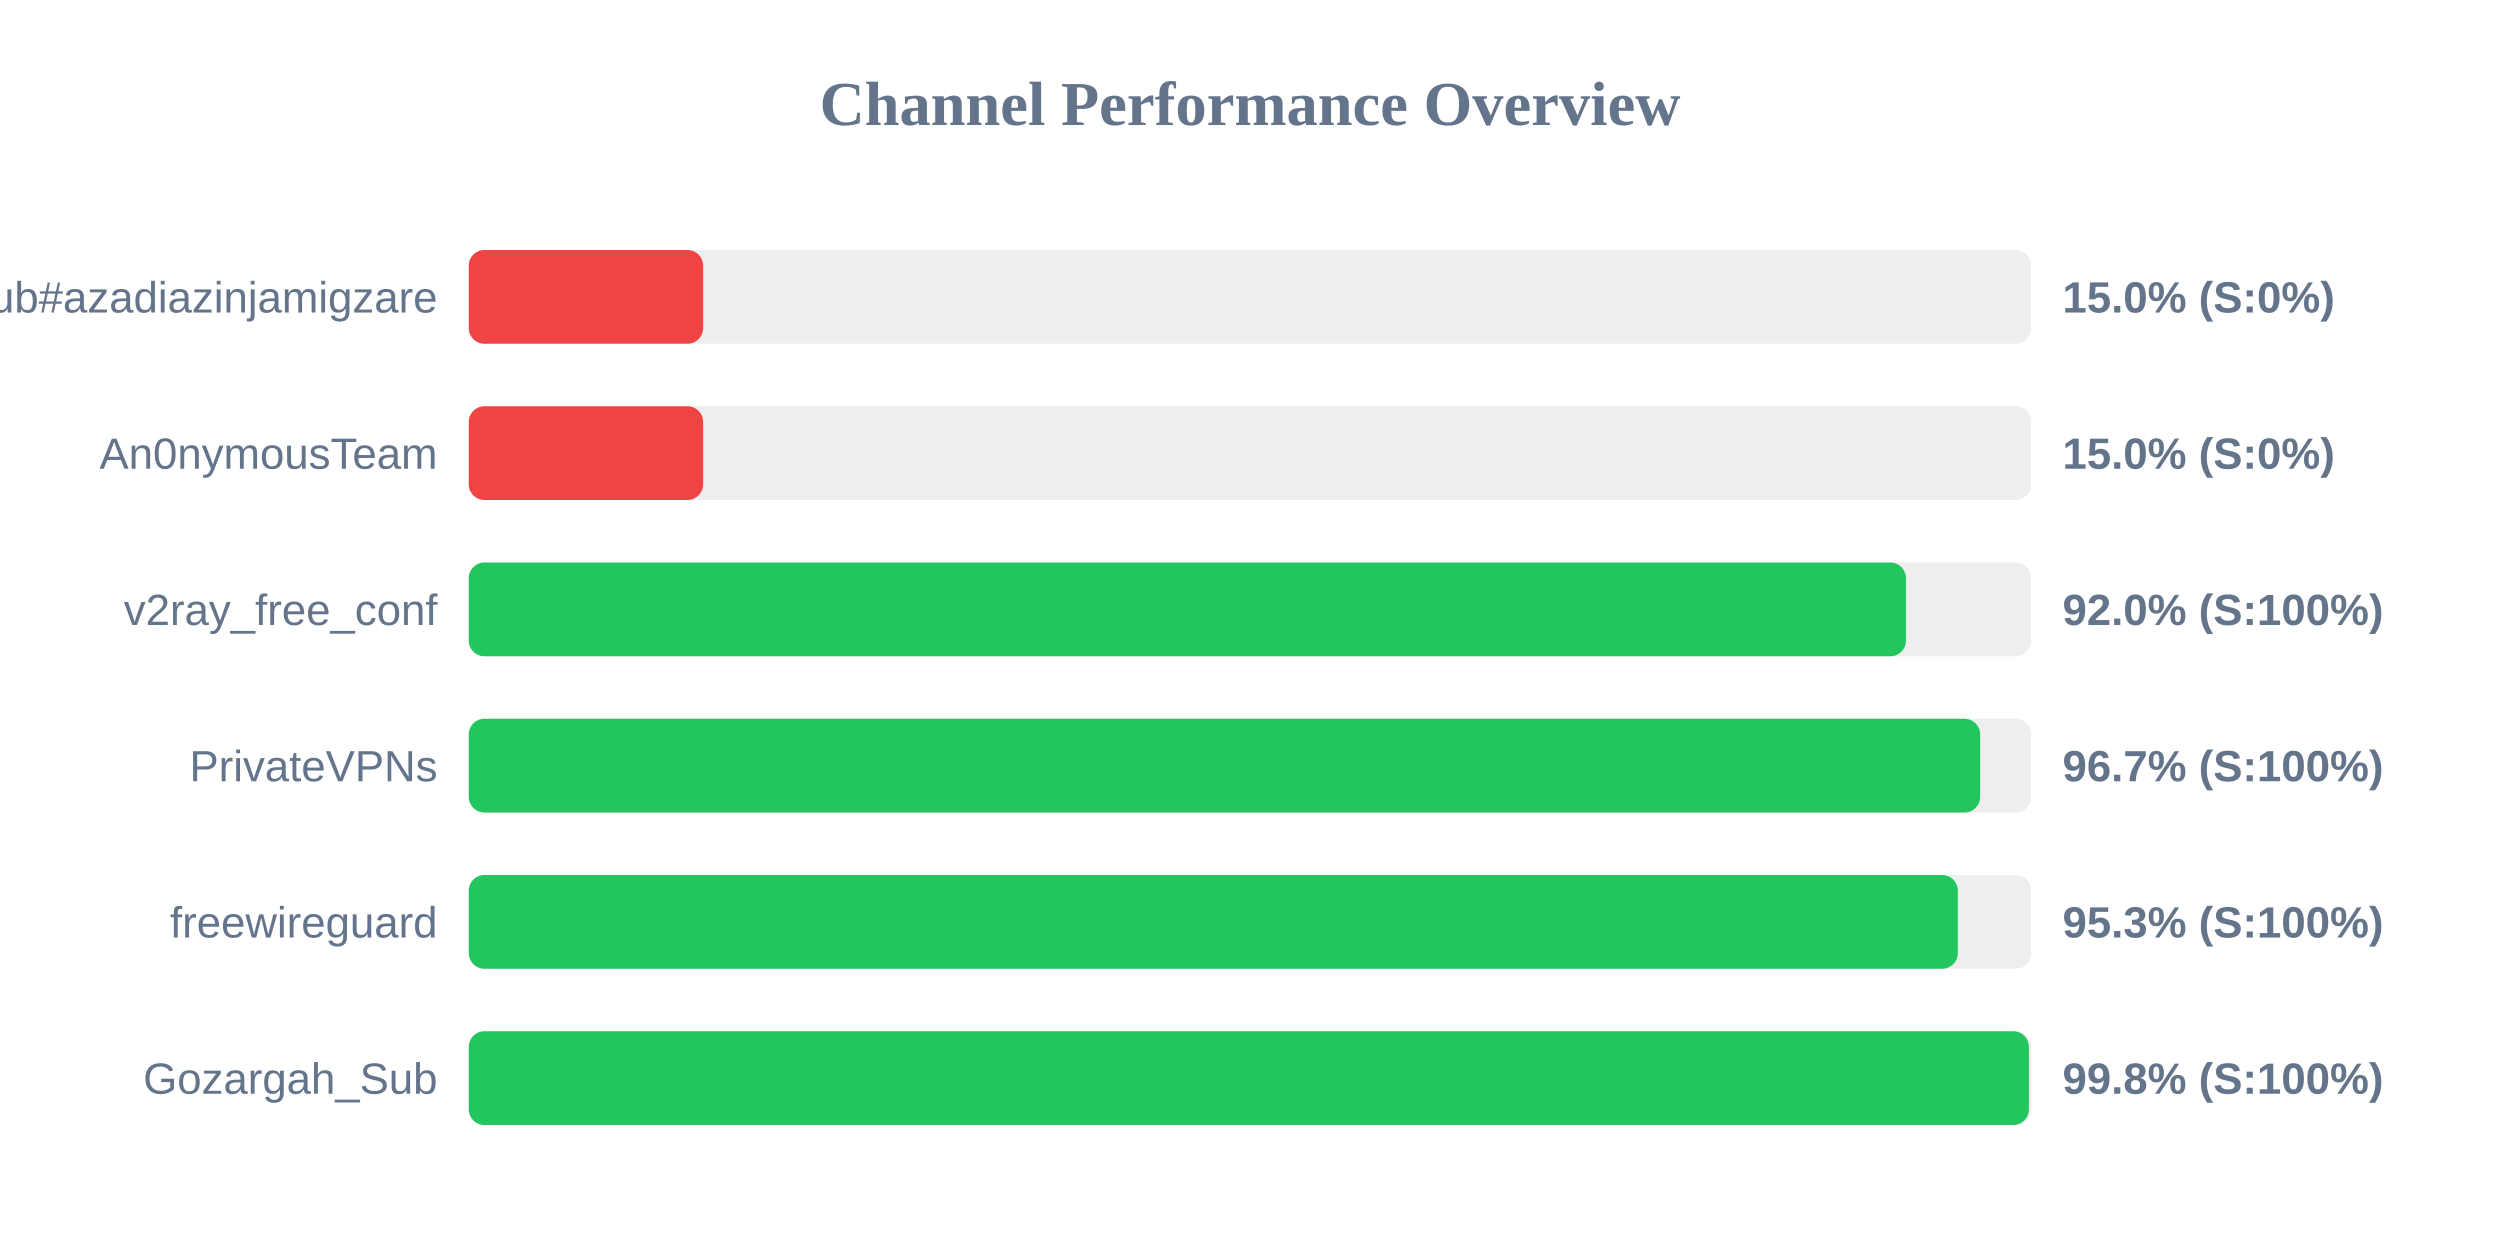
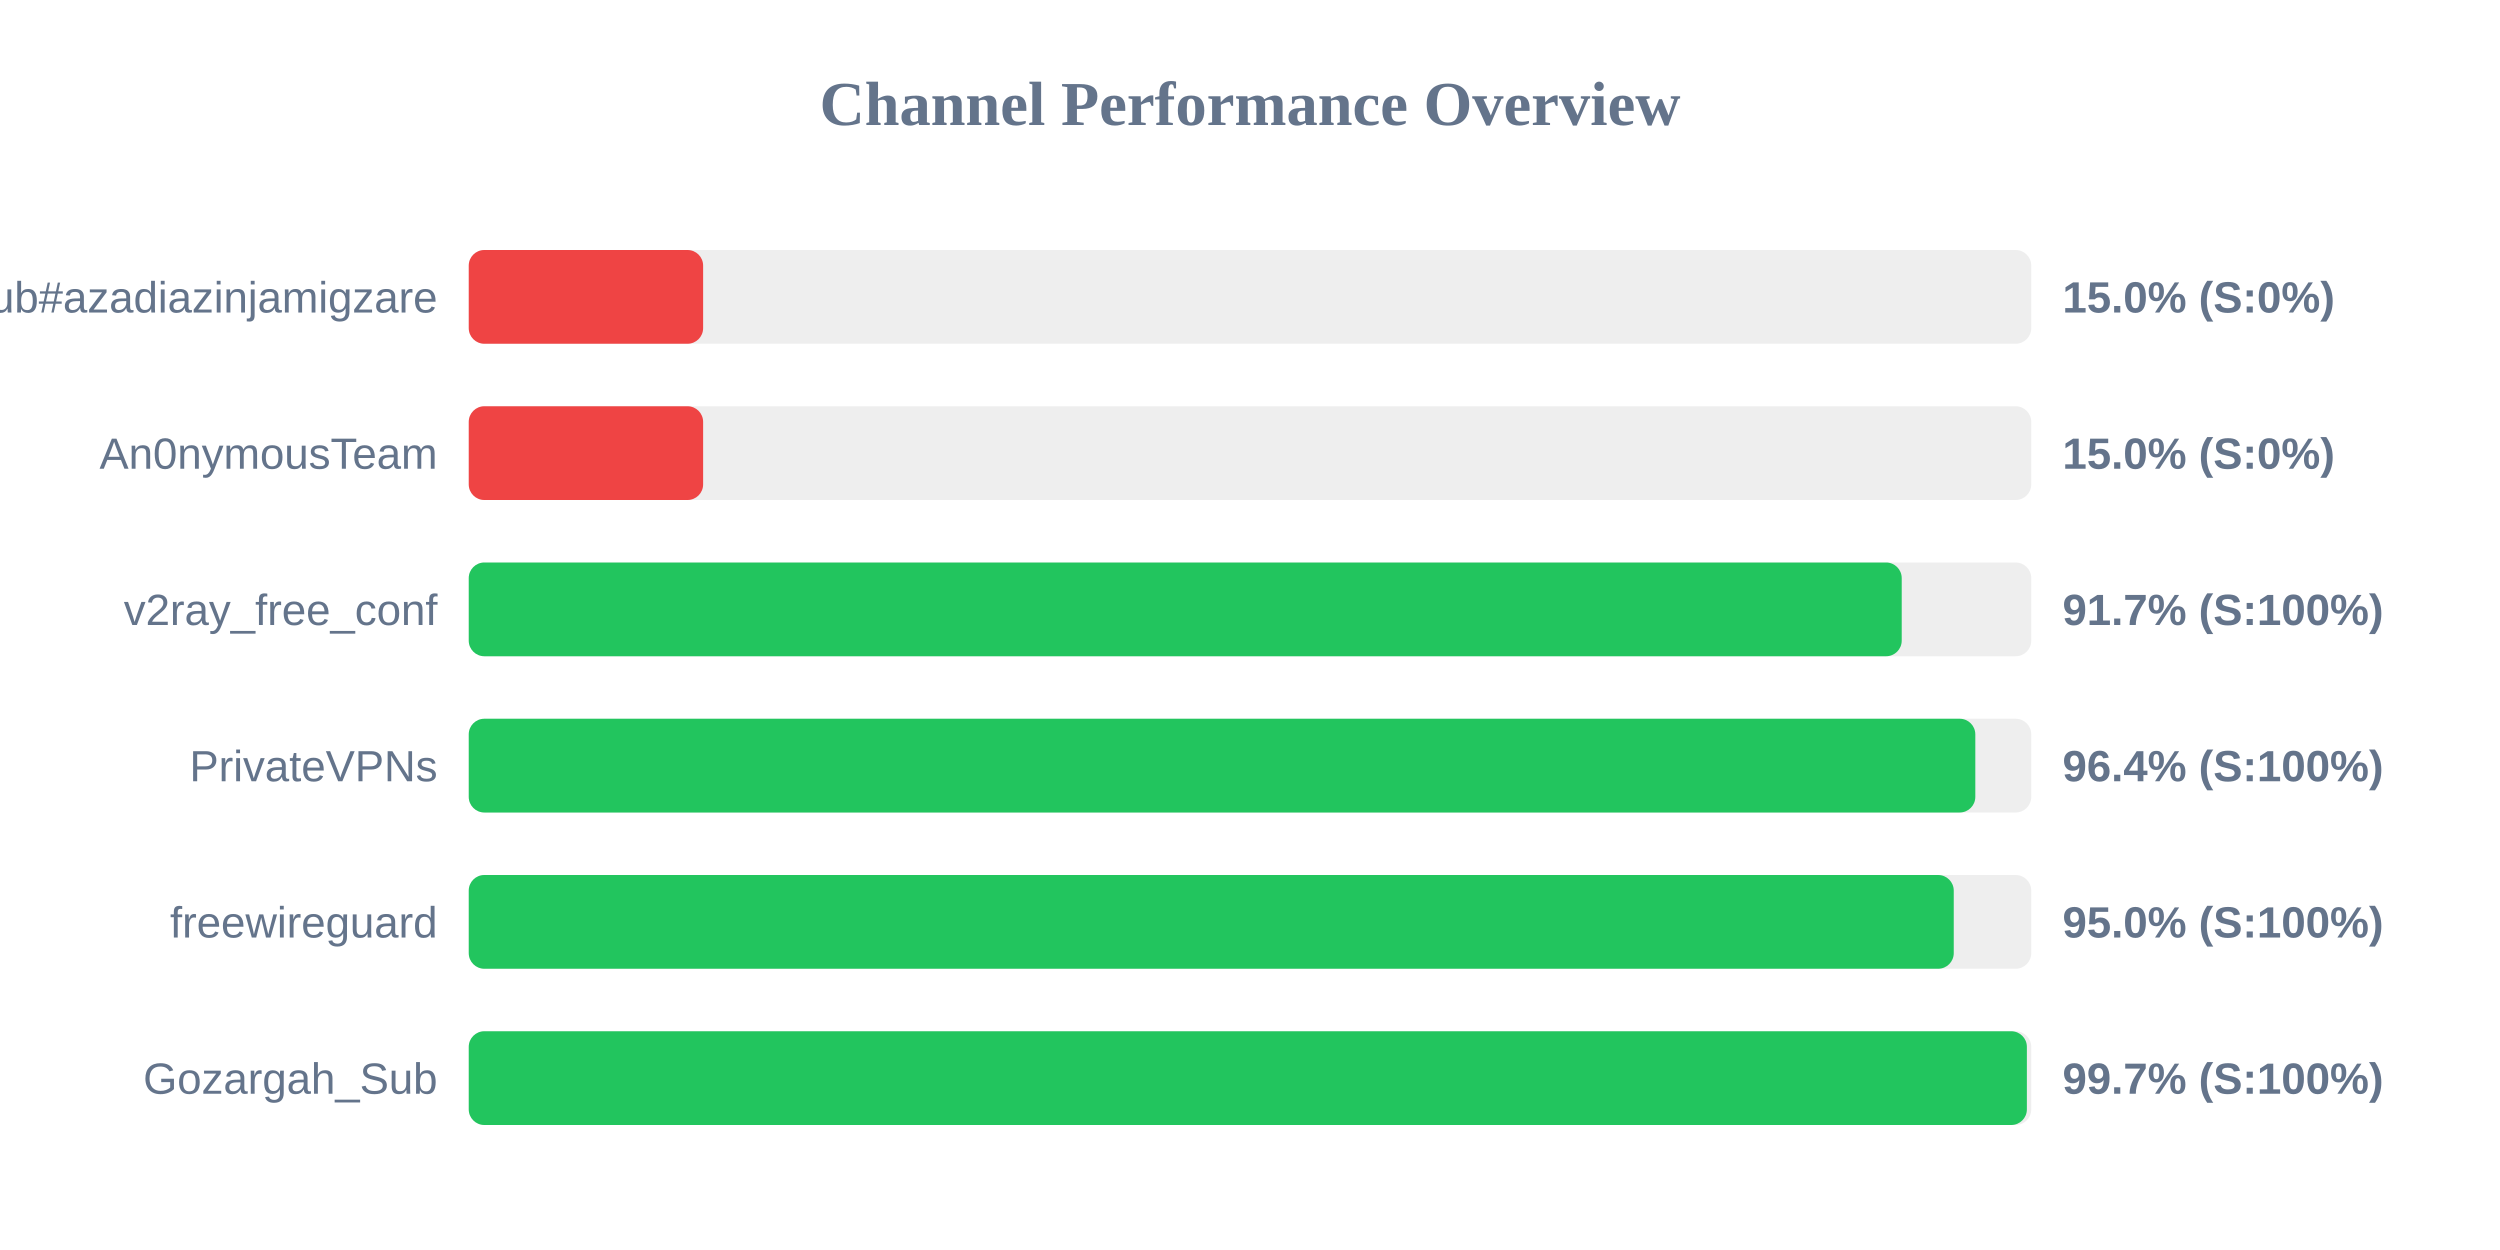
<svg xmlns="http://www.w3.org/2000/svg" width="800" height="400" version="1.1">
  <style>
        .row { font: 14px Arial; fill: #64748b; }
        .score { font: bold 14px Arial; fill: #64748b; }
    </style>
  <text x="400" y="40" text-anchor="middle" font-size="20px" font-weight="bold" fill="#64748b">Channel Performance Overview</text>
  <rect x="150" y="80" width="500" height="30" fill="#eee" rx="5" />
  <rect x="150" y="80" width="75.0" height="30" fill="#ef4444" rx="5" />
  <text x="140" y="100" text-anchor="end" class="row">Sub#azadiazinjamigzare</text>
  <text x="660" y="100" text-anchor="start" class="score">15.0% (S:0%)</text>
  <rect x="150" y="130" width="500" height="30" fill="#eee" rx="5" />
  <rect x="150" y="130" width="75.0" height="30" fill="#ef4444" rx="5" />
  <text x="140" y="150" text-anchor="end" class="row">An0nymousTeam</text>
  <text x="660" y="150" text-anchor="start" class="score">15.0% (S:0%)</text>
  <rect x="150" y="180" width="500" height="30" fill="#eee" rx="5" />
-   <rect x="150" y="180" width="459.9" height="30" fill="#22c55e" rx="5" />
+   <rect x="150" y="180" width="458.55" height="30" fill="#22c55e" rx="5" />
  <text x="140" y="200" text-anchor="end" class="row">v2ray_free_conf</text>
-   <text x="660" y="200" text-anchor="start" class="score">92.0% (S:100%)</text>
+   <text x="660" y="200" text-anchor="start" class="score">91.7% (S:100%)</text>
  <rect x="150" y="230" width="500" height="30" fill="#eee" rx="5" />
-   <rect x="150" y="230" width="483.65" height="30" fill="#22c55e" rx="5" />
+   <rect x="150" y="230" width="482.1" height="30" fill="#22c55e" rx="5" />
  <text x="140" y="250" text-anchor="end" class="row">PrivateVPNs</text>
-   <text x="660" y="250" text-anchor="start" class="score">96.7% (S:100%)</text>
+   <text x="660" y="250" text-anchor="start" class="score">96.4% (S:100%)</text>
  <rect x="150" y="280" width="500" height="30" fill="#eee" rx="5" />
-   <rect x="150" y="280" width="476.5" height="30" fill="#22c55e" rx="5" />
+   <rect x="150" y="280" width="475.2" height="30" fill="#22c55e" rx="5" />
  <text x="140" y="300" text-anchor="end" class="row">freewireguard</text>
-   <text x="660" y="300" text-anchor="start" class="score">95.3% (S:100%)</text>
+   <text x="660" y="300" text-anchor="start" class="score">95.0% (S:100%)</text>
  <rect x="150" y="330" width="500" height="30" fill="#eee" rx="5" />
-   <rect x="150" y="330" width="499.25" height="30" fill="#22c55e" rx="5" />
+   <rect x="150" y="330" width="498.6" height="30" fill="#22c55e" rx="5" />
  <text x="140" y="350" text-anchor="end" class="row">Gozargah_Sub</text>
-   <text x="660" y="350" text-anchor="start" class="score">99.8% (S:100%)</text>
+   <text x="660" y="350" text-anchor="start" class="score">99.7% (S:100%)</text>
</svg>
